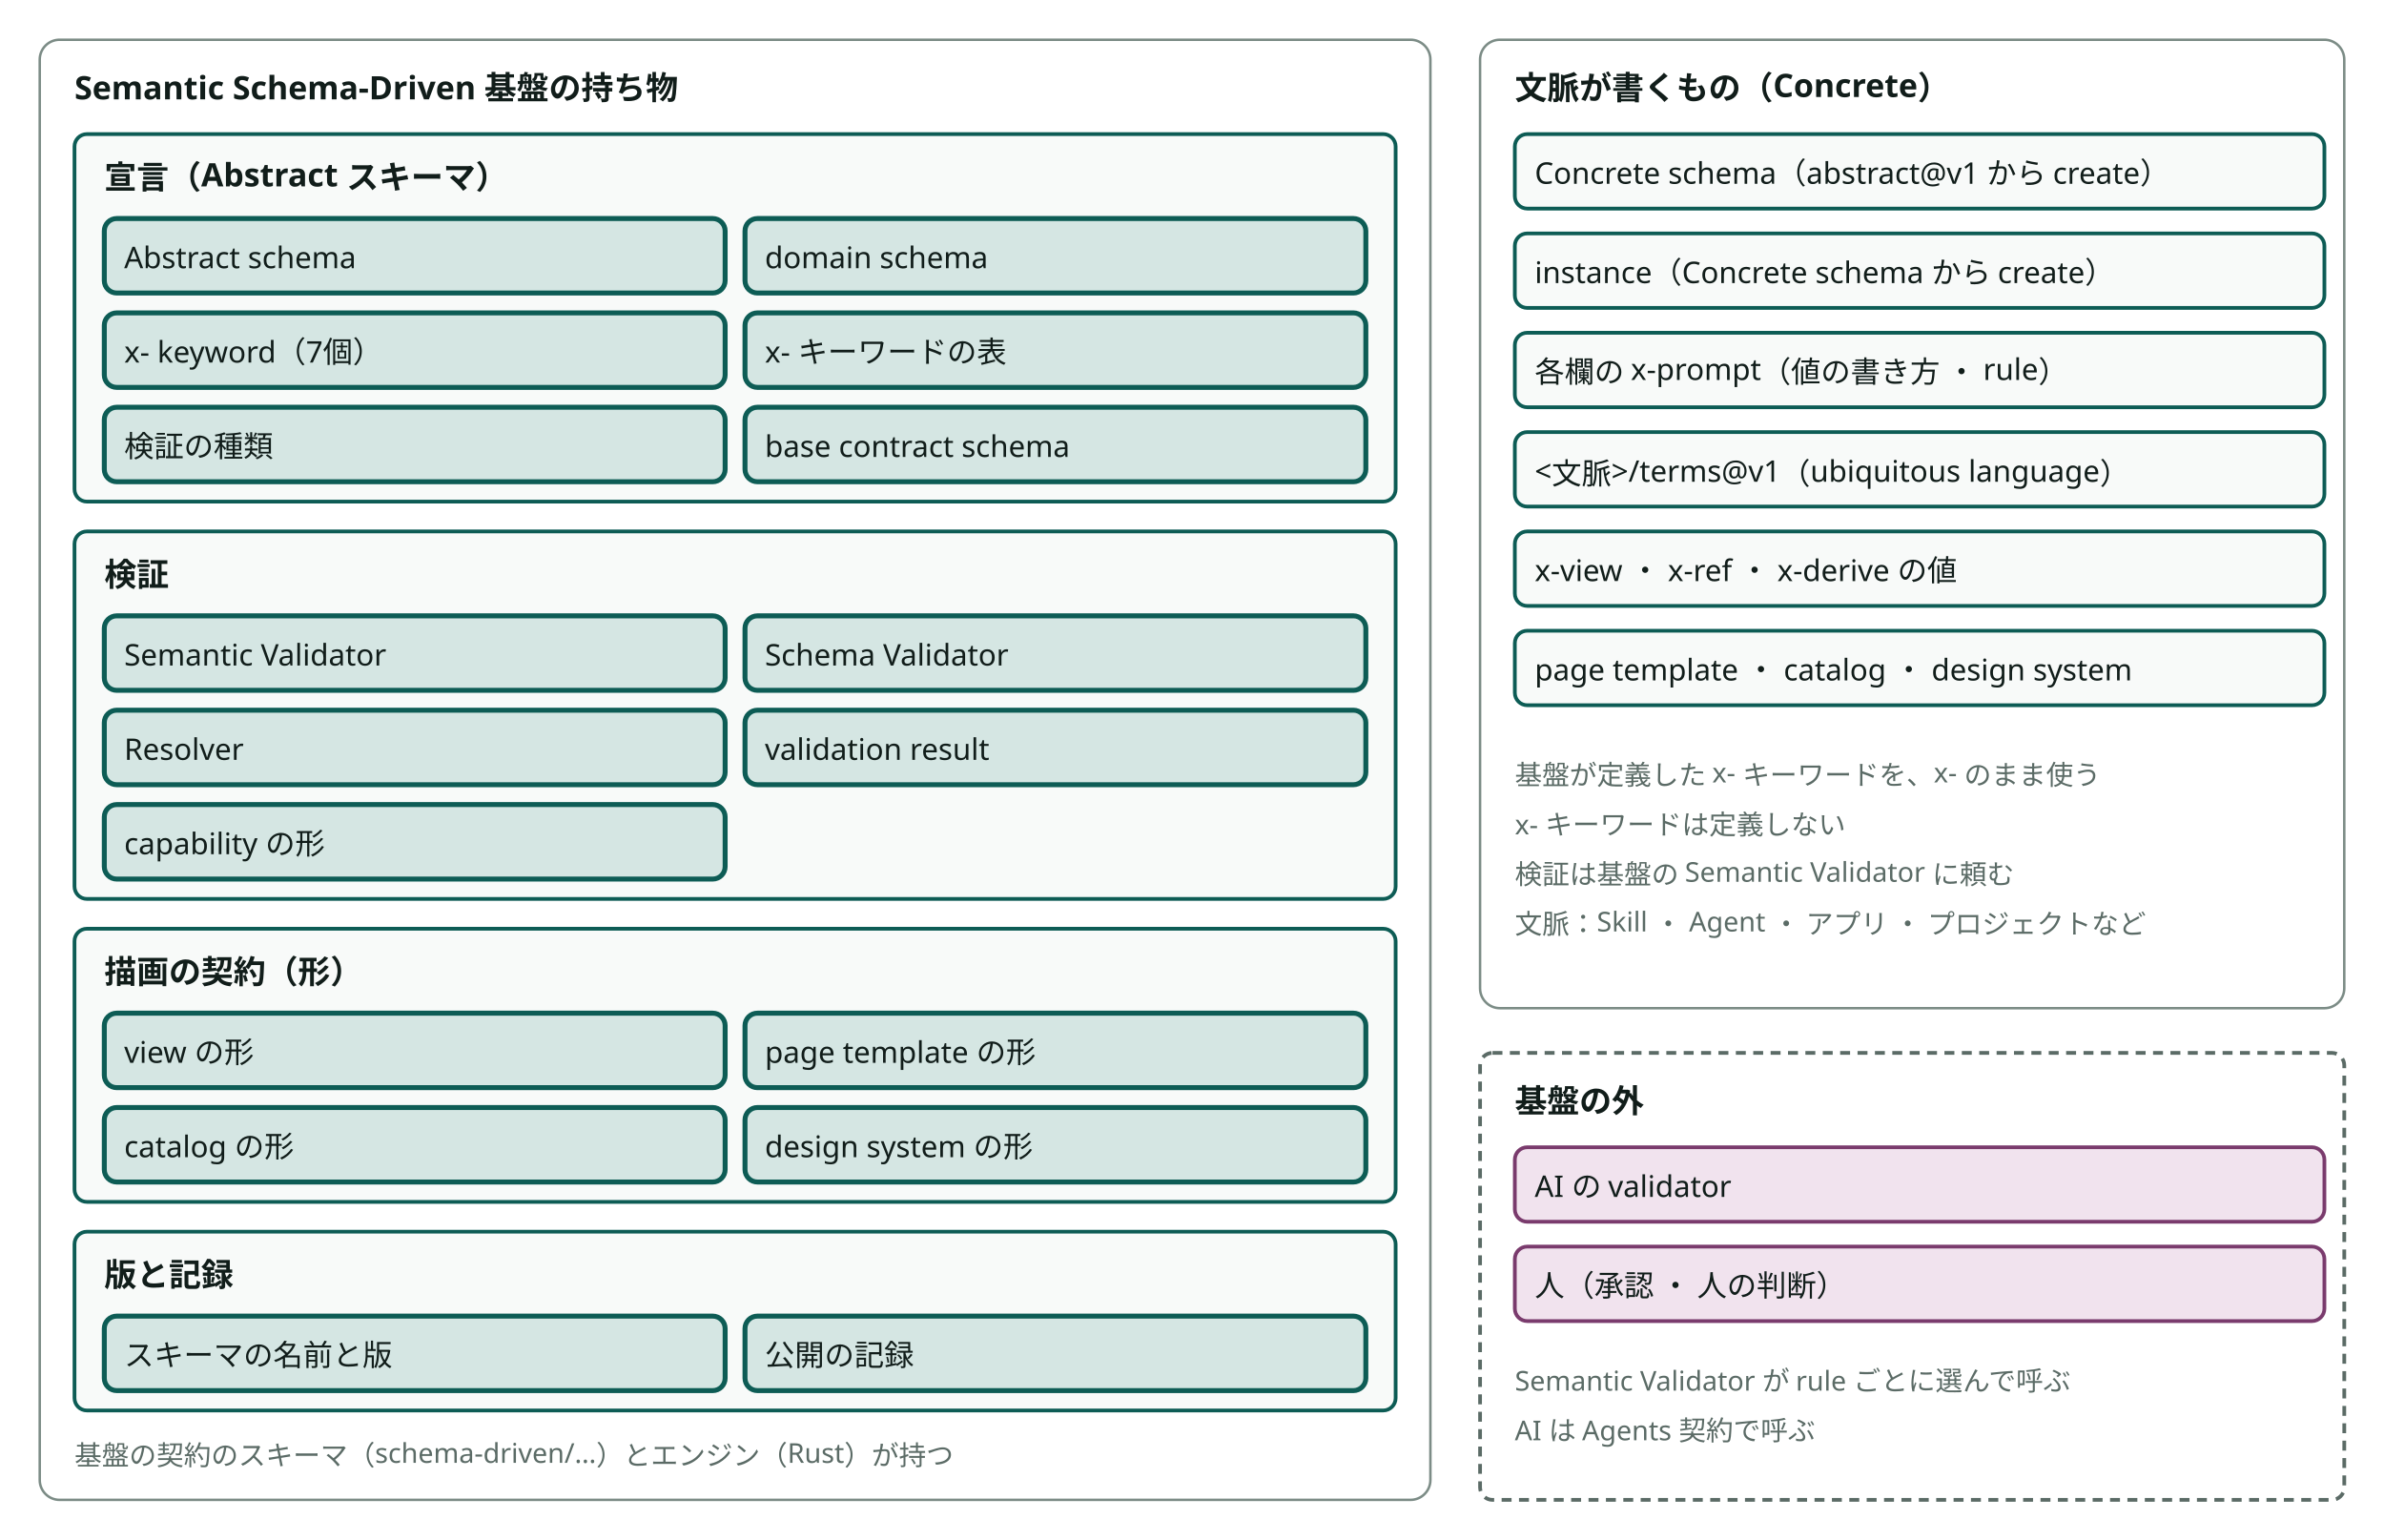
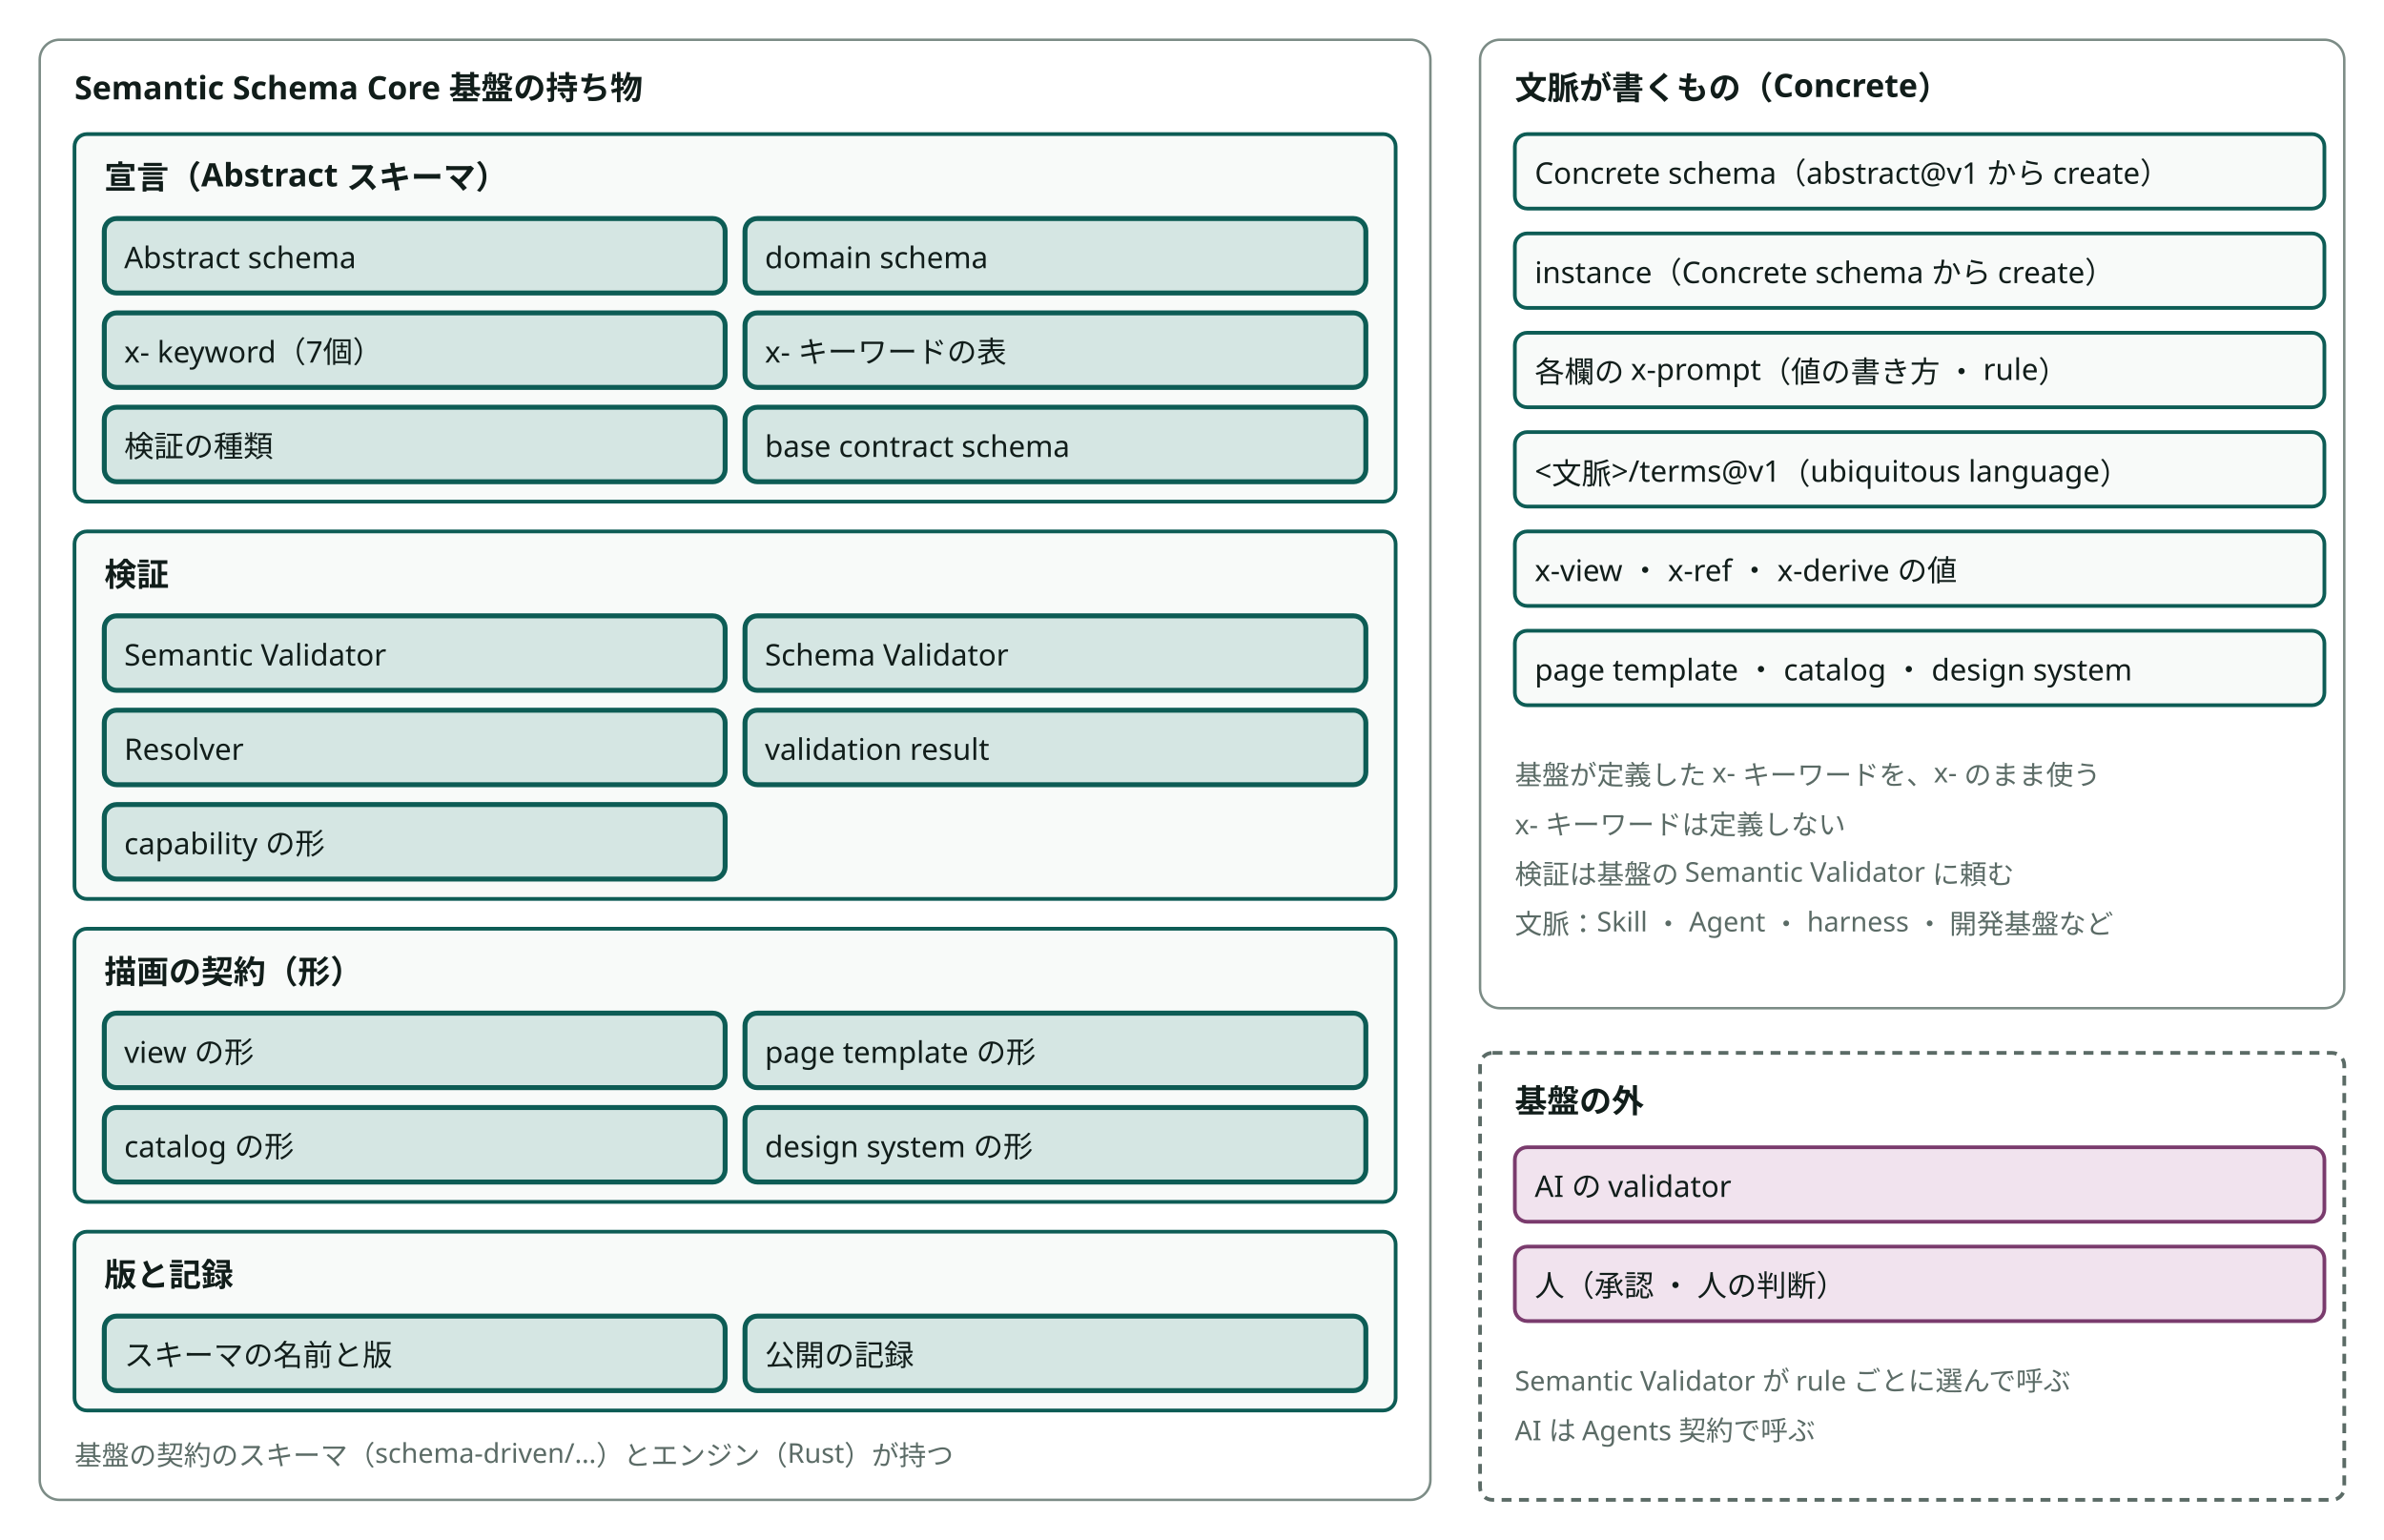
- <svg viewBox="0 0 960 620" style="min-width:860px" role="img" aria-label="Semantic Schema-Driven 基盤の持ち物と、文脈が書くもの（Concrete）と、基盤の外" class="dsvg">
+ <svg viewBox="0 0 960 620" style="min-width:860px" role="img" aria-label="Semantic Schema Core 基盤の持ち物と、文脈が書くもの（Concrete）と、基盤の外" class="dsvg">
  <style data-dsvg="dark">.dsvg .area{stroke:var(--dsvg-line,#7C8C86)}.dsvg .title{fill:var(--dsvg-ink,#111D1A);font-size:13px;font-weight:700}.dsvg .box{fill:var(--dsvg-box-fill,#F8FAF9);stroke:var(--dsvg-accent,#0D5C55)}.dsvg .box.focus{fill:var(--dsvg-accent-bg,#D5E6E3);stroke:var(--dsvg-accent,#0D5C55)}.dsvg .label{fill:var(--dsvg-ink,#111D1A);font-size:12px}.dsvg .note{fill:var(--dsvg-ink-soft,#5B6B66);font-size:11px}.dsvg .boundary{stroke:var(--dsvg-ink-soft,#5B6B66)}.dsvg .box.kind-1{fill:var(--dsvg-kind-1-bg,#F1E3EE);stroke:var(--dsvg-kind-1,#7A3B6D)}@media (prefers-color-scheme:dark){:root:not([data-theme="light"]) .dsvg,.dsvg:root:not([data-theme="light"]){--dsvg-line:#62756F;--dsvg-ink:#E6EEEB;--dsvg-box-fill:#16211E;--dsvg-accent:#6CC9B8;--dsvg-accent-bg:#173330;--dsvg-ink-soft:#9DADA8;--dsvg-kind-1-bg:#2E1F2B;--dsvg-kind-1:#D094C2}}:root[data-theme="dark"] .dsvg{--dsvg-line:#62756F;--dsvg-ink:#E6EEEB;--dsvg-box-fill:#16211E;--dsvg-accent:#6CC9B8;--dsvg-accent-bg:#173330;--dsvg-ink-soft:#9DADA8;--dsvg-kind-1-bg:#2E1F2B;--dsvg-kind-1:#D094C2}</style>
  <rect class="area" x="16" y="16" width="560" height="588" fill="none" stroke="#7C8C86" stroke-width="1" rx="8" />
-   <text class="title" x="30" y="40" font-family="Noto Sans JP, Hiragino Kaku Gothic ProN, sans-serif" font-size="13" font-weight="700" fill="#111D1A">Semantic Schema-Driven 基盤の持ち物</text>
+   <text class="title" x="30" y="40" font-family="Noto Sans JP, Hiragino Kaku Gothic ProN, sans-serif" font-size="13" font-weight="700" fill="#111D1A">Semantic Schema Core 基盤の持ち物</text>
  <rect class="box" x="30" y="54" width="532" height="148" fill="#F8FAF9" stroke="#0D5C55" stroke-width="1.5" rx="5" />
  <text class="title" x="42" y="76" font-family="Noto Sans JP, Hiragino Kaku Gothic ProN, sans-serif" font-size="13" font-weight="700" fill="#111D1A">宣言（Abstract スキーマ）</text>
  <rect class="box focus" x="42" y="88" width="250" height="30" fill="#D5E6E3" stroke="#0D5C55" stroke-width="2" rx="5" />
  <text class="label" x="50" y="108" font-family="Noto Sans JP, Hiragino Kaku Gothic ProN, sans-serif" font-size="12" fill="#111D1A">Abstract schema</text>
  <rect class="box focus" x="300" y="88" width="250" height="30" fill="#D5E6E3" stroke="#0D5C55" stroke-width="2" rx="5" />
  <text class="label" x="308" y="108" font-family="Noto Sans JP, Hiragino Kaku Gothic ProN, sans-serif" font-size="12" fill="#111D1A">domain schema</text>
  <rect class="box focus" x="42" y="126" width="250" height="30" fill="#D5E6E3" stroke="#0D5C55" stroke-width="2" rx="5" />
  <text class="label" x="50" y="146" font-family="Noto Sans JP, Hiragino Kaku Gothic ProN, sans-serif" font-size="12" fill="#111D1A">x- keyword（7個）</text>
  <rect class="box focus" x="300" y="126" width="250" height="30" fill="#D5E6E3" stroke="#0D5C55" stroke-width="2" rx="5" />
  <text class="label" x="308" y="146" font-family="Noto Sans JP, Hiragino Kaku Gothic ProN, sans-serif" font-size="12" fill="#111D1A">x- キーワードの表</text>
  <rect class="box focus" x="42" y="164" width="250" height="30" fill="#D5E6E3" stroke="#0D5C55" stroke-width="2" rx="5" />
  <text class="label" x="50" y="184" font-family="Noto Sans JP, Hiragino Kaku Gothic ProN, sans-serif" font-size="12" fill="#111D1A">検証の種類</text>
  <rect class="box focus" x="300" y="164" width="250" height="30" fill="#D5E6E3" stroke="#0D5C55" stroke-width="2" rx="5" />
  <text class="label" x="308" y="184" font-family="Noto Sans JP, Hiragino Kaku Gothic ProN, sans-serif" font-size="12" fill="#111D1A">base contract schema</text>
  <rect class="box" x="30" y="214" width="532" height="148" fill="#F8FAF9" stroke="#0D5C55" stroke-width="1.5" rx="5" />
  <text class="title" x="42" y="236" font-family="Noto Sans JP, Hiragino Kaku Gothic ProN, sans-serif" font-size="13" font-weight="700" fill="#111D1A">検証</text>
  <rect class="box focus" x="42" y="248" width="250" height="30" fill="#D5E6E3" stroke="#0D5C55" stroke-width="2" rx="5" />
  <text class="label" x="50" y="268" font-family="Noto Sans JP, Hiragino Kaku Gothic ProN, sans-serif" font-size="12" fill="#111D1A">Semantic Validator</text>
  <rect class="box focus" x="300" y="248" width="250" height="30" fill="#D5E6E3" stroke="#0D5C55" stroke-width="2" rx="5" />
  <text class="label" x="308" y="268" font-family="Noto Sans JP, Hiragino Kaku Gothic ProN, sans-serif" font-size="12" fill="#111D1A">Schema Validator</text>
  <rect class="box focus" x="42" y="286" width="250" height="30" fill="#D5E6E3" stroke="#0D5C55" stroke-width="2" rx="5" />
  <text class="label" x="50" y="306" font-family="Noto Sans JP, Hiragino Kaku Gothic ProN, sans-serif" font-size="12" fill="#111D1A">Resolver</text>
  <rect class="box focus" x="300" y="286" width="250" height="30" fill="#D5E6E3" stroke="#0D5C55" stroke-width="2" rx="5" />
  <text class="label" x="308" y="306" font-family="Noto Sans JP, Hiragino Kaku Gothic ProN, sans-serif" font-size="12" fill="#111D1A">validation result</text>
  <rect class="box focus" x="42" y="324" width="250" height="30" fill="#D5E6E3" stroke="#0D5C55" stroke-width="2" rx="5" />
  <text class="label" x="50" y="344" font-family="Noto Sans JP, Hiragino Kaku Gothic ProN, sans-serif" font-size="12" fill="#111D1A">capability の形</text>
  <rect class="box" x="30" y="374" width="532" height="110" fill="#F8FAF9" stroke="#0D5C55" stroke-width="1.5" rx="5" />
  <text class="title" x="42" y="396" font-family="Noto Sans JP, Hiragino Kaku Gothic ProN, sans-serif" font-size="13" font-weight="700" fill="#111D1A">描画の契約（形）</text>
  <rect class="box focus" x="42" y="408" width="250" height="30" fill="#D5E6E3" stroke="#0D5C55" stroke-width="2" rx="5" />
  <text class="label" x="50" y="428" font-family="Noto Sans JP, Hiragino Kaku Gothic ProN, sans-serif" font-size="12" fill="#111D1A">view の形</text>
  <rect class="box focus" x="300" y="408" width="250" height="30" fill="#D5E6E3" stroke="#0D5C55" stroke-width="2" rx="5" />
  <text class="label" x="308" y="428" font-family="Noto Sans JP, Hiragino Kaku Gothic ProN, sans-serif" font-size="12" fill="#111D1A">page template の形</text>
  <rect class="box focus" x="42" y="446" width="250" height="30" fill="#D5E6E3" stroke="#0D5C55" stroke-width="2" rx="5" />
  <text class="label" x="50" y="466" font-family="Noto Sans JP, Hiragino Kaku Gothic ProN, sans-serif" font-size="12" fill="#111D1A">catalog の形</text>
  <rect class="box focus" x="300" y="446" width="250" height="30" fill="#D5E6E3" stroke="#0D5C55" stroke-width="2" rx="5" />
  <text class="label" x="308" y="466" font-family="Noto Sans JP, Hiragino Kaku Gothic ProN, sans-serif" font-size="12" fill="#111D1A">design system の形</text>
  <rect class="box" x="30" y="496" width="532" height="72" fill="#F8FAF9" stroke="#0D5C55" stroke-width="1.5" rx="5" />
  <text class="title" x="42" y="518" font-family="Noto Sans JP, Hiragino Kaku Gothic ProN, sans-serif" font-size="13" font-weight="700" fill="#111D1A">版と記録</text>
  <rect class="box focus" x="42" y="530" width="250" height="30" fill="#D5E6E3" stroke="#0D5C55" stroke-width="2" rx="5" />
  <text class="label" x="50" y="550" font-family="Noto Sans JP, Hiragino Kaku Gothic ProN, sans-serif" font-size="12" fill="#111D1A">スキーマの名前と版</text>
  <rect class="box focus" x="300" y="530" width="250" height="30" fill="#D5E6E3" stroke="#0D5C55" stroke-width="2" rx="5" />
  <text class="label" x="308" y="550" font-family="Noto Sans JP, Hiragino Kaku Gothic ProN, sans-serif" font-size="12" fill="#111D1A">公開の記録</text>
  <text class="note" x="30" y="590" font-family="Noto Sans JP, Hiragino Kaku Gothic ProN, sans-serif" font-size="11" fill="#5B6B66">基盤の契約のスキーマ（schema-driven/…）とエンジン（Rust）が持つ</text>
  <rect class="area" x="596" y="16" width="348" height="390" fill="none" stroke="#7C8C86" stroke-width="1" rx="8" />
  <text class="title" x="610" y="40" font-family="Noto Sans JP, Hiragino Kaku Gothic ProN, sans-serif" font-size="13" font-weight="700" fill="#111D1A">文脈が書くもの（Concrete）</text>
  <rect class="box" x="610" y="54" width="326" height="30" fill="#F8FAF9" stroke="#0D5C55" stroke-width="1.5" rx="5" />
  <text class="label" x="618" y="74" font-family="Noto Sans JP, Hiragino Kaku Gothic ProN, sans-serif" font-size="12" fill="#111D1A">Concrete schema（abstract@v1 から create）</text>
  <rect class="box" x="610" y="94" width="326" height="30" fill="#F8FAF9" stroke="#0D5C55" stroke-width="1.5" rx="5" />
  <text class="label" x="618" y="114" font-family="Noto Sans JP, Hiragino Kaku Gothic ProN, sans-serif" font-size="12" fill="#111D1A">instance（Concrete schema から create）</text>
  <rect class="box" x="610" y="134" width="326" height="30" fill="#F8FAF9" stroke="#0D5C55" stroke-width="1.5" rx="5" />
  <text class="label" x="618" y="154" font-family="Noto Sans JP, Hiragino Kaku Gothic ProN, sans-serif" font-size="12" fill="#111D1A">各欄の x-prompt（値の書き方 ・ rule）</text>
  <rect class="box" x="610" y="174" width="326" height="30" fill="#F8FAF9" stroke="#0D5C55" stroke-width="1.5" rx="5" />
  <text class="label" x="618" y="194" font-family="Noto Sans JP, Hiragino Kaku Gothic ProN, sans-serif" font-size="12" fill="#111D1A">&lt;文脈&gt;/terms@v1（ubiquitous language）</text>
  <rect class="box" x="610" y="214" width="326" height="30" fill="#F8FAF9" stroke="#0D5C55" stroke-width="1.5" rx="5" />
  <text class="label" x="618" y="234" font-family="Noto Sans JP, Hiragino Kaku Gothic ProN, sans-serif" font-size="12" fill="#111D1A">x-view ・ x-ref ・ x-derive の値</text>
  <rect class="box" x="610" y="254" width="326" height="30" fill="#F8FAF9" stroke="#0D5C55" stroke-width="1.5" rx="5" />
  <text class="label" x="618" y="274" font-family="Noto Sans JP, Hiragino Kaku Gothic ProN, sans-serif" font-size="12" fill="#111D1A">page template ・ catalog ・ design system</text>
  <text class="note" x="610" y="316" font-family="Noto Sans JP, Hiragino Kaku Gothic ProN, sans-serif" font-size="11" fill="#5B6B66">基盤が定義した x- キーワードを、x- のまま使う</text>
  <text class="note" x="610" y="336" font-family="Noto Sans JP, Hiragino Kaku Gothic ProN, sans-serif" font-size="11" fill="#5B6B66">x- キーワードは定義しない</text>
  <text class="note" x="610" y="356" font-family="Noto Sans JP, Hiragino Kaku Gothic ProN, sans-serif" font-size="11" fill="#5B6B66">検証は基盤の Semantic Validator に頼む</text>
-   <text class="note" x="610" y="376" font-family="Noto Sans JP, Hiragino Kaku Gothic ProN, sans-serif" font-size="11" fill="#5B6B66">文脈：Skill ・ Agent ・ アプリ ・ プロジェクトなど</text>
+   <text class="note" x="610" y="376" font-family="Noto Sans JP, Hiragino Kaku Gothic ProN, sans-serif" font-size="11" fill="#5B6B66">文脈：Skill ・ Agent ・ harness ・ 開発基盤など</text>
  <rect class="boundary" x="596" y="424" width="348" height="180" fill="none" stroke="#5B6B66" stroke-width="1.5" stroke-dasharray="4 3" rx="5" />
  <text class="title" x="610" y="448" font-family="Noto Sans JP, Hiragino Kaku Gothic ProN, sans-serif" font-size="13" font-weight="700" fill="#111D1A">基盤の外</text>
  <rect class="box kind-1" x="610" y="462" width="326" height="30" fill="#F1E3EE" stroke="#7A3B6D" stroke-width="1.5" rx="5" />
  <text class="label" x="618" y="482" font-family="Noto Sans JP, Hiragino Kaku Gothic ProN, sans-serif" font-size="12" fill="#111D1A">AI の validator</text>
  <rect class="box kind-1" x="610" y="502" width="326" height="30" fill="#F1E3EE" stroke="#7A3B6D" stroke-width="1.5" rx="5" />
  <text class="label" x="618" y="522" font-family="Noto Sans JP, Hiragino Kaku Gothic ProN, sans-serif" font-size="12" fill="#111D1A">人（承認 ・ 人の判断）</text>
  <text class="note" x="610" y="560" font-family="Noto Sans JP, Hiragino Kaku Gothic ProN, sans-serif" font-size="11" fill="#5B6B66">Semantic Validator が rule ごとに選んで呼ぶ</text>
  <text class="note" x="610" y="580" font-family="Noto Sans JP, Hiragino Kaku Gothic ProN, sans-serif" font-size="11" fill="#5B6B66">AI は Agents 契約で呼ぶ</text>
</svg>
